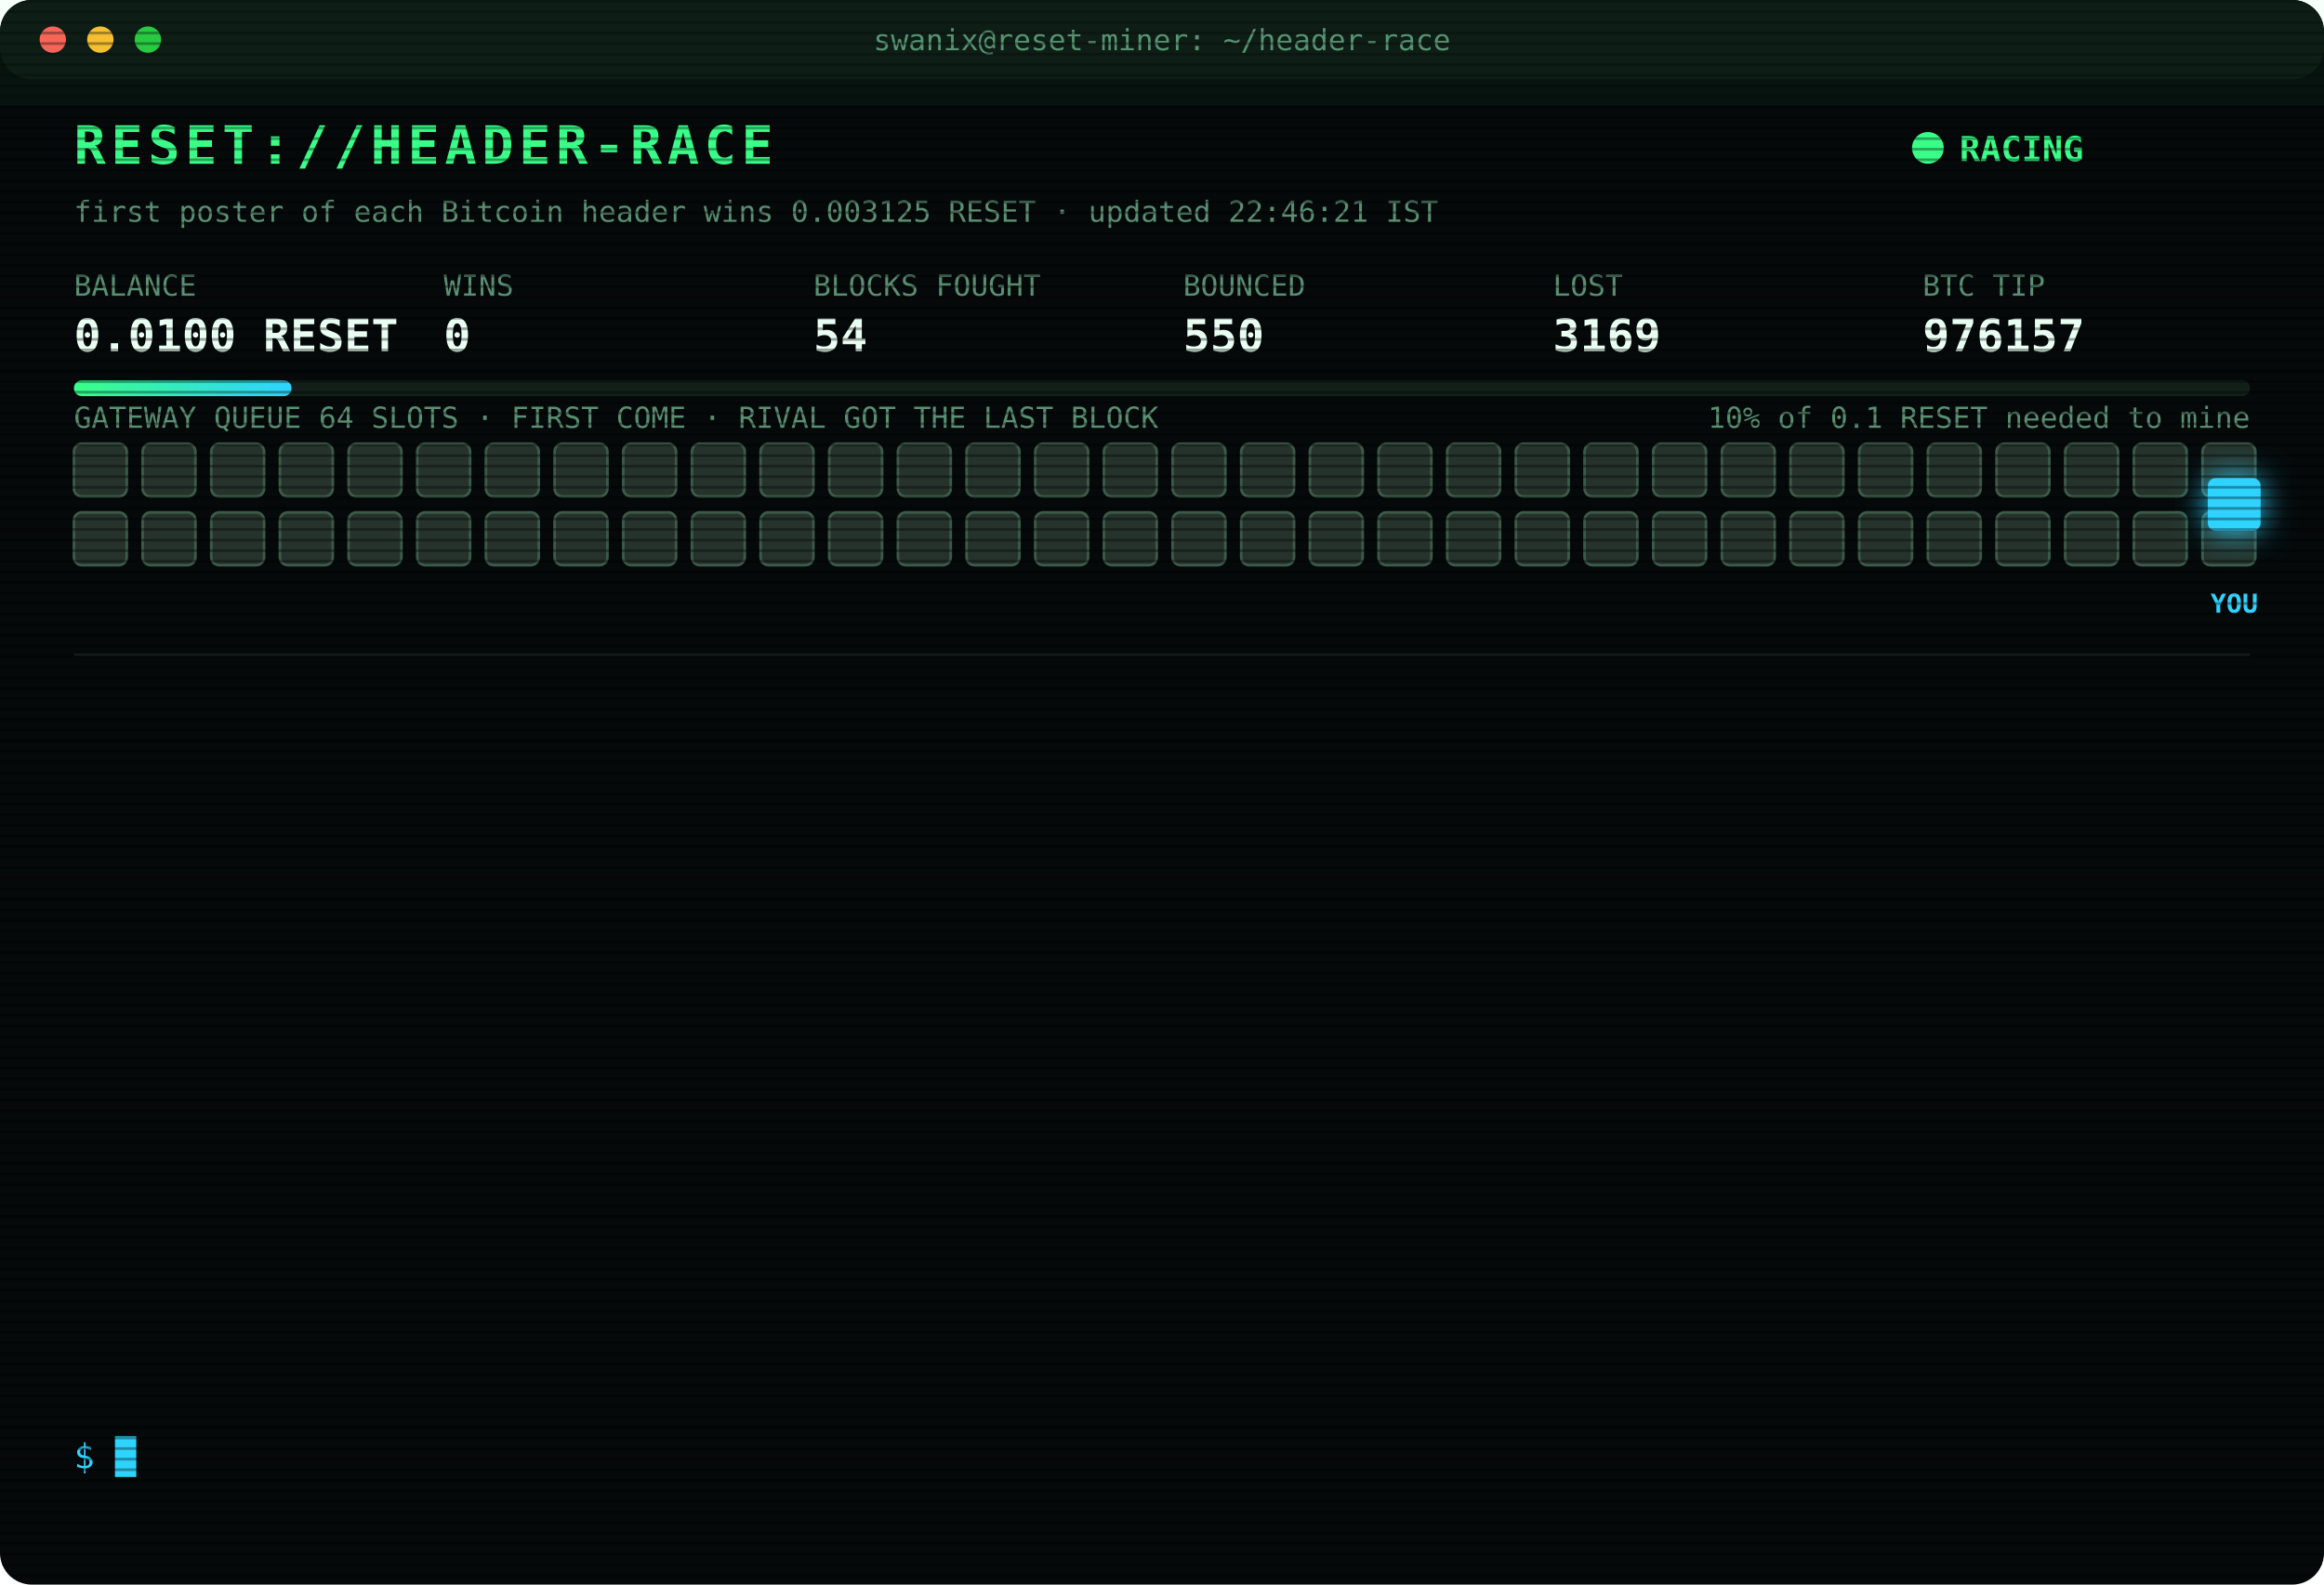
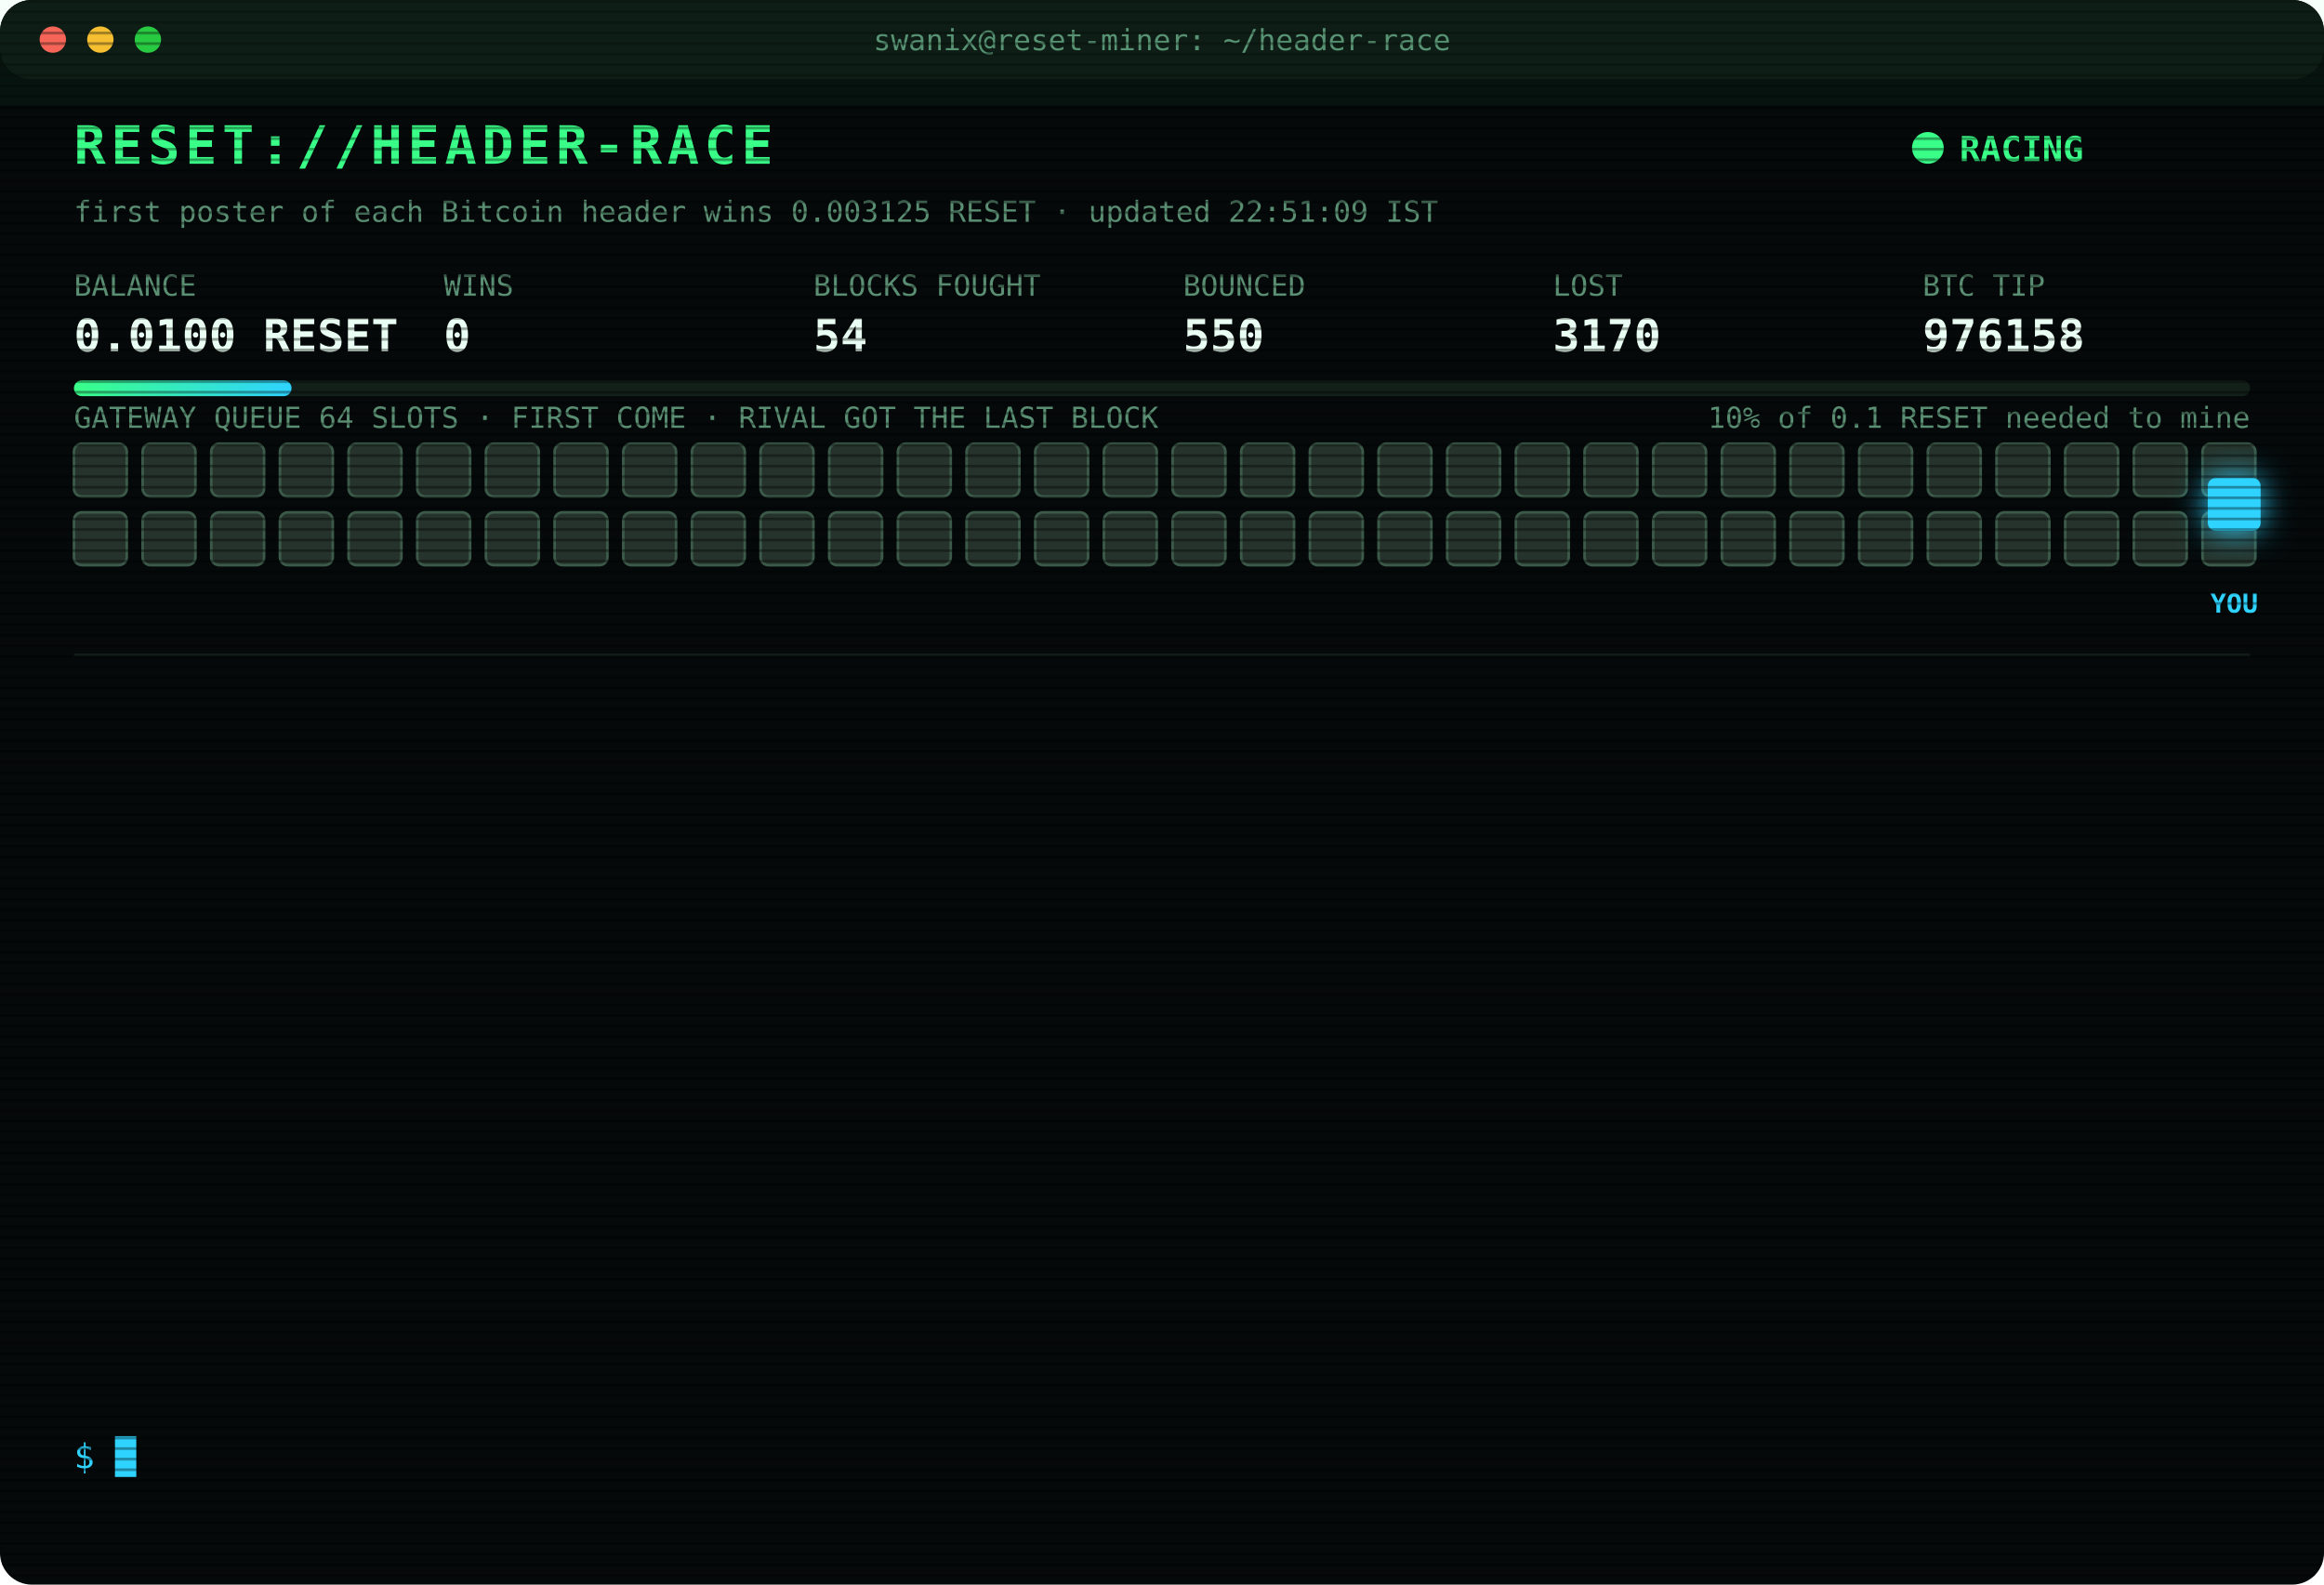
<svg xmlns="http://www.w3.org/2000/svg" width="880" height="600" viewBox="0 0 880 600" font-family="ui-monospace,SFMono-Regular,Menlo,Consolas,monospace">
  <style>
text{font-size:13px;fill:#7CFFB2}
.title{font-size:20px;font-weight:700;fill:#39FF88;letter-spacing:2px;animation:glitch 3s infinite steps(1)}
.sub{fill:#2fd3ff}.k{fill:#5a8f73;font-size:11px}.v{font-size:17px;font-weight:700;fill:#eafff3}
.ts{fill:#3f6b56}.boot{fill:#2fd3ff}.dim{fill:#5a8f73}.bad{fill:#ff4d6d}.warn{fill:#ffd23f}.mag{fill:#ff5cf0}.win{fill:#39FF88;font-weight:700}
.tag{font-size:10px;fill:#2fd3ff;font-weight:700}
.rival{fill:#26332c;stroke:#3c5a49;animation:jam 1.2s infinite alternate}
.idle{fill:#141c18;stroke:#22302a;animation:breathe 4s infinite}
.me{fill:#2fd3ff;filter:drop-shadow(0 0 6px #2fd3ff)}
.hover{animation:nudge 1.1s infinite ease-in-out}.bounce{animation:kick 1.4s infinite}
.ln{opacity:0;animation:in .4s forwards}
.cur{animation:blink 1s infinite steps(1)}
.scan{animation:scan 6s infinite linear}
.led{animation:blink 1.4s infinite}
@keyframes in{from{opacity:0;transform:translateX(-6px)}to{opacity:1;transform:none}}
@keyframes blink{50%{opacity:0}}
@keyframes jam{to{fill:#33463b}}
@keyframes breathe{50%{opacity:.4}}
@keyframes nudge{50%{transform:translateX(-10px)}}
@keyframes kick{0%,100%{transform:none}30%{transform:translateX(-14px)}55%{transform:translateX(10px) translateY(-6px)}}
@keyframes glitch{0%,92%{transform:none}93%{transform:translateX(2px);fill:#ff4d6d}95%{transform:translateX(-2px);fill:#2fd3ff}97%{transform:none}}
@keyframes scan{from{transform:translateY(-40px)}to{transform:translateY(600px)}}
</style>
  <defs>
    <pattern id="sl" width="4" height="4" patternUnits="userSpaceOnUse">
      <rect width="4" height="1" fill="#000" opacity=".35" />
    </pattern>
    <linearGradient id="bar">
      <stop offset="0" stop-color="#39FF88" />
      <stop offset="1" stop-color="#2fd3ff" />
    </linearGradient>
  </defs>
  <rect width="880" height="600" rx="12" fill="#05090a" />
  <rect width="880" height="30" rx="12" fill="#0d1512" />
  <circle cx="20" cy="15" r="5" fill="#ff5f57" />
  <circle cx="38" cy="15" r="5" fill="#febc2e" />
  <circle cx="56" cy="15" r="5" fill="#28c840" />
  <text x="440" y="19" text-anchor="middle" class="k">swanix@reset-miner: ~/header-race</text>
  <text x="28" y="62" class="title">RESET://HEADER-RACE</text>
  <circle class="led" cx="730" cy="56" r="6" fill="#39FF88" />
  <text x="742" y="61" class="win">RACING</text>
-   <text x="28" y="84" class="k">first poster of each Bitcoin header wins 0.003125 RESET · updated 22:46:21 IST</text>
+   <text x="28" y="84" class="k">first poster of each Bitcoin header wins 0.003125 RESET · updated 22:51:09 IST</text>
  <text x="28" y="112" class="k">BALANCE</text>
  <text x="28" y="133" class="v">0.0100 RESET</text>
  <text x="168" y="112" class="k">WINS</text>
  <text x="168" y="133" class="v">0</text>
  <text x="308" y="112" class="k">BLOCKS FOUGHT</text>
  <text x="308" y="133" class="v">54</text>
  <text x="448" y="112" class="k">BOUNCED</text>
  <text x="448" y="133" class="v">550</text>
  <text x="588" y="112" class="k">LOST</text>
-   <text x="588" y="133" class="v">3169</text>
+   <text x="588" y="133" class="v">3170</text>
  <text x="728" y="112" class="k">BTC TIP</text>
-   <text x="728" y="133" class="v">976157</text>
+   <text x="728" y="133" class="v">976158</text>
  <rect x="28" y="144" width="824" height="6" rx="3" fill="#13201a" />
  <rect x="28" y="144" width="82.4" height="6" rx="3" fill="url(#bar)" />
  <text x="852" y="162" text-anchor="end" class="k">10% of 0.1 RESET needed to mine</text>
  <text x="28" y="162" class="k">GATEWAY QUEUE 64 SLOTS · FIRST COME · RIVAL GOT THE LAST BLOCK</text>
  <rect class="rival" x="28" y="168" width="20" height="20" rx="3" style="animation-delay:0.00s" />
  <rect class="rival" x="54" y="168" width="20" height="20" rx="3" style="animation-delay:0.05s" />
  <rect class="rival" x="80" y="168" width="20" height="20" rx="3" style="animation-delay:0.10s" />
  <rect class="rival" x="106" y="168" width="20" height="20" rx="3" style="animation-delay:0.15s" />
  <rect class="rival" x="132" y="168" width="20" height="20" rx="3" style="animation-delay:0.20s" />
  <rect class="rival" x="158" y="168" width="20" height="20" rx="3" style="animation-delay:0.25s" />
  <rect class="rival" x="184" y="168" width="20" height="20" rx="3" style="animation-delay:0.30s" />
  <rect class="rival" x="210" y="168" width="20" height="20" rx="3" style="animation-delay:0.35s" />
  <rect class="rival" x="236" y="168" width="20" height="20" rx="3" style="animation-delay:0.40s" />
  <rect class="rival" x="262" y="168" width="20" height="20" rx="3" style="animation-delay:0.45s" />
  <rect class="rival" x="288" y="168" width="20" height="20" rx="3" style="animation-delay:0.50s" />
  <rect class="rival" x="314" y="168" width="20" height="20" rx="3" style="animation-delay:0.55s" />
  <rect class="rival" x="340" y="168" width="20" height="20" rx="3" style="animation-delay:0.60s" />
  <rect class="rival" x="366" y="168" width="20" height="20" rx="3" style="animation-delay:0.65s" />
  <rect class="rival" x="392" y="168" width="20" height="20" rx="3" style="animation-delay:0.70s" />
  <rect class="rival" x="418" y="168" width="20" height="20" rx="3" style="animation-delay:0.75s" />
  <rect class="rival" x="444" y="168" width="20" height="20" rx="3" style="animation-delay:0.80s" />
  <rect class="rival" x="470" y="168" width="20" height="20" rx="3" style="animation-delay:0.85s" />
  <rect class="rival" x="496" y="168" width="20" height="20" rx="3" style="animation-delay:0.90s" />
  <rect class="rival" x="522" y="168" width="20" height="20" rx="3" style="animation-delay:0.95s" />
  <rect class="rival" x="548" y="168" width="20" height="20" rx="3" style="animation-delay:1.00s" />
  <rect class="rival" x="574" y="168" width="20" height="20" rx="3" style="animation-delay:1.05s" />
  <rect class="rival" x="600" y="168" width="20" height="20" rx="3" style="animation-delay:1.10s" />
  <rect class="rival" x="626" y="168" width="20" height="20" rx="3" style="animation-delay:1.15s" />
  <rect class="rival" x="652" y="168" width="20" height="20" rx="3" style="animation-delay:1.20s" />
  <rect class="rival" x="678" y="168" width="20" height="20" rx="3" style="animation-delay:1.25s" />
  <rect class="rival" x="704" y="168" width="20" height="20" rx="3" style="animation-delay:1.30s" />
  <rect class="rival" x="730" y="168" width="20" height="20" rx="3" style="animation-delay:1.35s" />
  <rect class="rival" x="756" y="168" width="20" height="20" rx="3" style="animation-delay:1.40s" />
  <rect class="rival" x="782" y="168" width="20" height="20" rx="3" style="animation-delay:1.45s" />
  <rect class="rival" x="808" y="168" width="20" height="20" rx="3" style="animation-delay:1.50s" />
  <rect class="rival" x="834" y="168" width="20" height="20" rx="3" style="animation-delay:1.55s" />
  <rect class="rival" x="28" y="194" width="20" height="20" rx="3" style="animation-delay:1.60s" />
  <rect class="rival" x="54" y="194" width="20" height="20" rx="3" style="animation-delay:1.65s" />
  <rect class="rival" x="80" y="194" width="20" height="20" rx="3" style="animation-delay:1.70s" />
  <rect class="rival" x="106" y="194" width="20" height="20" rx="3" style="animation-delay:1.75s" />
  <rect class="rival" x="132" y="194" width="20" height="20" rx="3" style="animation-delay:1.80s" />
  <rect class="rival" x="158" y="194" width="20" height="20" rx="3" style="animation-delay:1.85s" />
  <rect class="rival" x="184" y="194" width="20" height="20" rx="3" style="animation-delay:1.90s" />
  <rect class="rival" x="210" y="194" width="20" height="20" rx="3" style="animation-delay:1.95s" />
  <rect class="rival" x="236" y="194" width="20" height="20" rx="3" style="animation-delay:2.00s" />
  <rect class="rival" x="262" y="194" width="20" height="20" rx="3" style="animation-delay:2.05s" />
  <rect class="rival" x="288" y="194" width="20" height="20" rx="3" style="animation-delay:2.10s" />
  <rect class="rival" x="314" y="194" width="20" height="20" rx="3" style="animation-delay:2.15s" />
  <rect class="rival" x="340" y="194" width="20" height="20" rx="3" style="animation-delay:2.20s" />
  <rect class="rival" x="366" y="194" width="20" height="20" rx="3" style="animation-delay:2.25s" />
  <rect class="rival" x="392" y="194" width="20" height="20" rx="3" style="animation-delay:2.30s" />
  <rect class="rival" x="418" y="194" width="20" height="20" rx="3" style="animation-delay:2.35s" />
  <rect class="rival" x="444" y="194" width="20" height="20" rx="3" style="animation-delay:2.40s" />
  <rect class="rival" x="470" y="194" width="20" height="20" rx="3" style="animation-delay:2.45s" />
  <rect class="rival" x="496" y="194" width="20" height="20" rx="3" style="animation-delay:2.50s" />
  <rect class="rival" x="522" y="194" width="20" height="20" rx="3" style="animation-delay:2.55s" />
  <rect class="rival" x="548" y="194" width="20" height="20" rx="3" style="animation-delay:2.60s" />
  <rect class="rival" x="574" y="194" width="20" height="20" rx="3" style="animation-delay:2.65s" />
  <rect class="rival" x="600" y="194" width="20" height="20" rx="3" style="animation-delay:2.70s" />
  <rect class="rival" x="626" y="194" width="20" height="20" rx="3" style="animation-delay:2.75s" />
  <rect class="rival" x="652" y="194" width="20" height="20" rx="3" style="animation-delay:2.80s" />
  <rect class="rival" x="678" y="194" width="20" height="20" rx="3" style="animation-delay:2.85s" />
  <rect class="rival" x="704" y="194" width="20" height="20" rx="3" style="animation-delay:2.90s" />
  <rect class="rival" x="730" y="194" width="20" height="20" rx="3" style="animation-delay:2.95s" />
  <rect class="rival" x="756" y="194" width="20" height="20" rx="3" style="animation-delay:3.00s" />
  <rect class="rival" x="782" y="194" width="20" height="20" rx="3" style="animation-delay:3.05s" />
  <rect class="rival" x="808" y="194" width="20" height="20" rx="3" style="animation-delay:3.10s" />
  <rect class="rival" x="834" y="194" width="20" height="20" rx="3" style="animation-delay:3.15s" />
  <g class="hover">
    <rect class="me" x="836" y="181" width="20" height="20" rx="3" />
    <text class="tag" x="846" y="232" text-anchor="middle">YOU</text>
  </g>
  <line x1="28" x2="852" y1="248" y2="248" stroke="#13201a" />
  <g class="ln" style="animation-delay:0.40s">
-     <text x="28" y="270" class="ts">20:57:48</text>
-     <text x="104" y="270" class="bad">[LOST] #976144 taken by a rival miner</text>
+     <text x="28" y="270" class="ts">21:01:54</text>
+     <text x="104" y="270" class="bad">[LOST] #976145 taken by a rival miner</text>
  </g>
  <g class="ln" style="animation-delay:0.65s">
-     <text x="28" y="292" class="ts">21:01:54</text>
-     <text x="104" y="292" class="bad">[LOST] #976145 taken by a rival miner</text>
+     <text x="28" y="292" class="ts">21:03:37</text>
+     <text x="104" y="292" class="bad">[LOST] #976146 taken by a rival miner</text>
  </g>
  <g class="ln" style="animation-delay:0.90s">
-     <text x="28" y="314" class="ts">21:03:37</text>
-     <text x="104" y="314" class="bad">[LOST] #976146 taken by a rival miner</text>
+     <text x="28" y="314" class="ts">21:41:34</text>
+     <text x="104" y="314" class="bad">[LOST] #976147 taken by a rival miner</text>
  </g>
  <g class="ln" style="animation-delay:1.15s">
-     <text x="28" y="336" class="ts">21:41:34</text>
-     <text x="104" y="336" class="bad">[LOST] #976147 taken by a rival miner</text>
+     <text x="28" y="336" class="ts">21:52:15</text>
+     <text x="104" y="336" class="bad">[LOST] #976148 taken by a rival miner</text>
  </g>
  <g class="ln" style="animation-delay:1.40s">
-     <text x="28" y="358" class="ts">21:52:15</text>
-     <text x="104" y="358" class="bad">[LOST] #976148 taken by a rival miner</text>
+     <text x="28" y="358" class="ts">21:56:09</text>
+     <text x="104" y="358" class="bad">[LOST] #976149 taken by a rival miner</text>
  </g>
  <g class="ln" style="animation-delay:1.65s">
-     <text x="28" y="380" class="ts">21:56:09</text>
-     <text x="104" y="380" class="bad">[LOST] #976149 taken by a rival miner</text>
+     <text x="28" y="380" class="ts">21:56:26</text>
+     <text x="104" y="380" class="bad">[LOST] #976150 taken by a rival miner</text>
  </g>
  <g class="ln" style="animation-delay:1.90s">
-     <text x="28" y="402" class="ts">21:56:26</text>
-     <text x="104" y="402" class="bad">[LOST] #976150 taken by a rival miner</text>
+     <text x="28" y="402" class="ts">22:10:28</text>
+     <text x="104" y="402" class="bad">[LOST] #976151 taken by a rival miner</text>
  </g>
  <g class="ln" style="animation-delay:2.15s">
-     <text x="28" y="424" class="ts">22:10:28</text>
-     <text x="104" y="424" class="bad">[LOST] #976151 taken by a rival miner</text>
+     <text x="28" y="424" class="ts">22:11:57</text>
+     <text x="104" y="424" class="bad">[LOST] #976152 taken by a rival miner</text>
  </g>
  <g class="ln" style="animation-delay:2.40s">
-     <text x="28" y="446" class="ts">22:11:57</text>
-     <text x="104" y="446" class="bad">[LOST] #976152 taken by a rival miner</text>
+     <text x="28" y="446" class="ts">22:19:34</text>
+     <text x="104" y="446" class="bad">[LOST] #976153 taken by a rival miner</text>
  </g>
  <g class="ln" style="animation-delay:2.65s">
-     <text x="28" y="468" class="ts">22:19:34</text>
-     <text x="104" y="468" class="bad">[LOST] #976153 taken by a rival miner</text>
+     <text x="28" y="468" class="ts">22:22:33</text>
+     <text x="104" y="468" class="bad">[LOST] #976154 taken by a rival miner</text>
  </g>
  <g class="ln" style="animation-delay:2.90s">
-     <text x="28" y="490" class="ts">22:22:33</text>
-     <text x="104" y="490" class="bad">[LOST] #976154 taken by a rival miner</text>
+     <text x="28" y="490" class="ts">22:42:38</text>
+     <text x="104" y="490" class="bad">[LOST] #976155 taken by a rival miner</text>
  </g>
  <g class="ln" style="animation-delay:3.15s">
-     <text x="28" y="512" class="ts">22:42:38</text>
-     <text x="104" y="512" class="bad">[LOST] #976155 taken by a rival miner</text>
+     <text x="28" y="512" class="ts">22:46:21</text>
+     <text x="104" y="512" class="bad">[LOST] #976157 taken by a rival miner</text>
  </g>
  <g class="ln" style="animation-delay:3.40s">
-     <text x="28" y="534" class="ts">22:46:21</text>
-     <text x="104" y="534" class="bad">[LOST] #976157 taken by a rival miner</text>
+     <text x="28" y="534" class="ts">22:51:09</text>
+     <text x="104" y="534" class="bad">[LOST] #976158 taken by a rival miner</text>
  </g>
  <text x="28" y="556" class="sub">$ <tspan class="cur">█</tspan>
  </text>
  <rect width="880" height="600" rx="12" fill="url(#sl)" pointer-events="none" />
  <rect class="scan" width="880" height="40" fill="#39FF88" opacity=".04" />
</svg>
